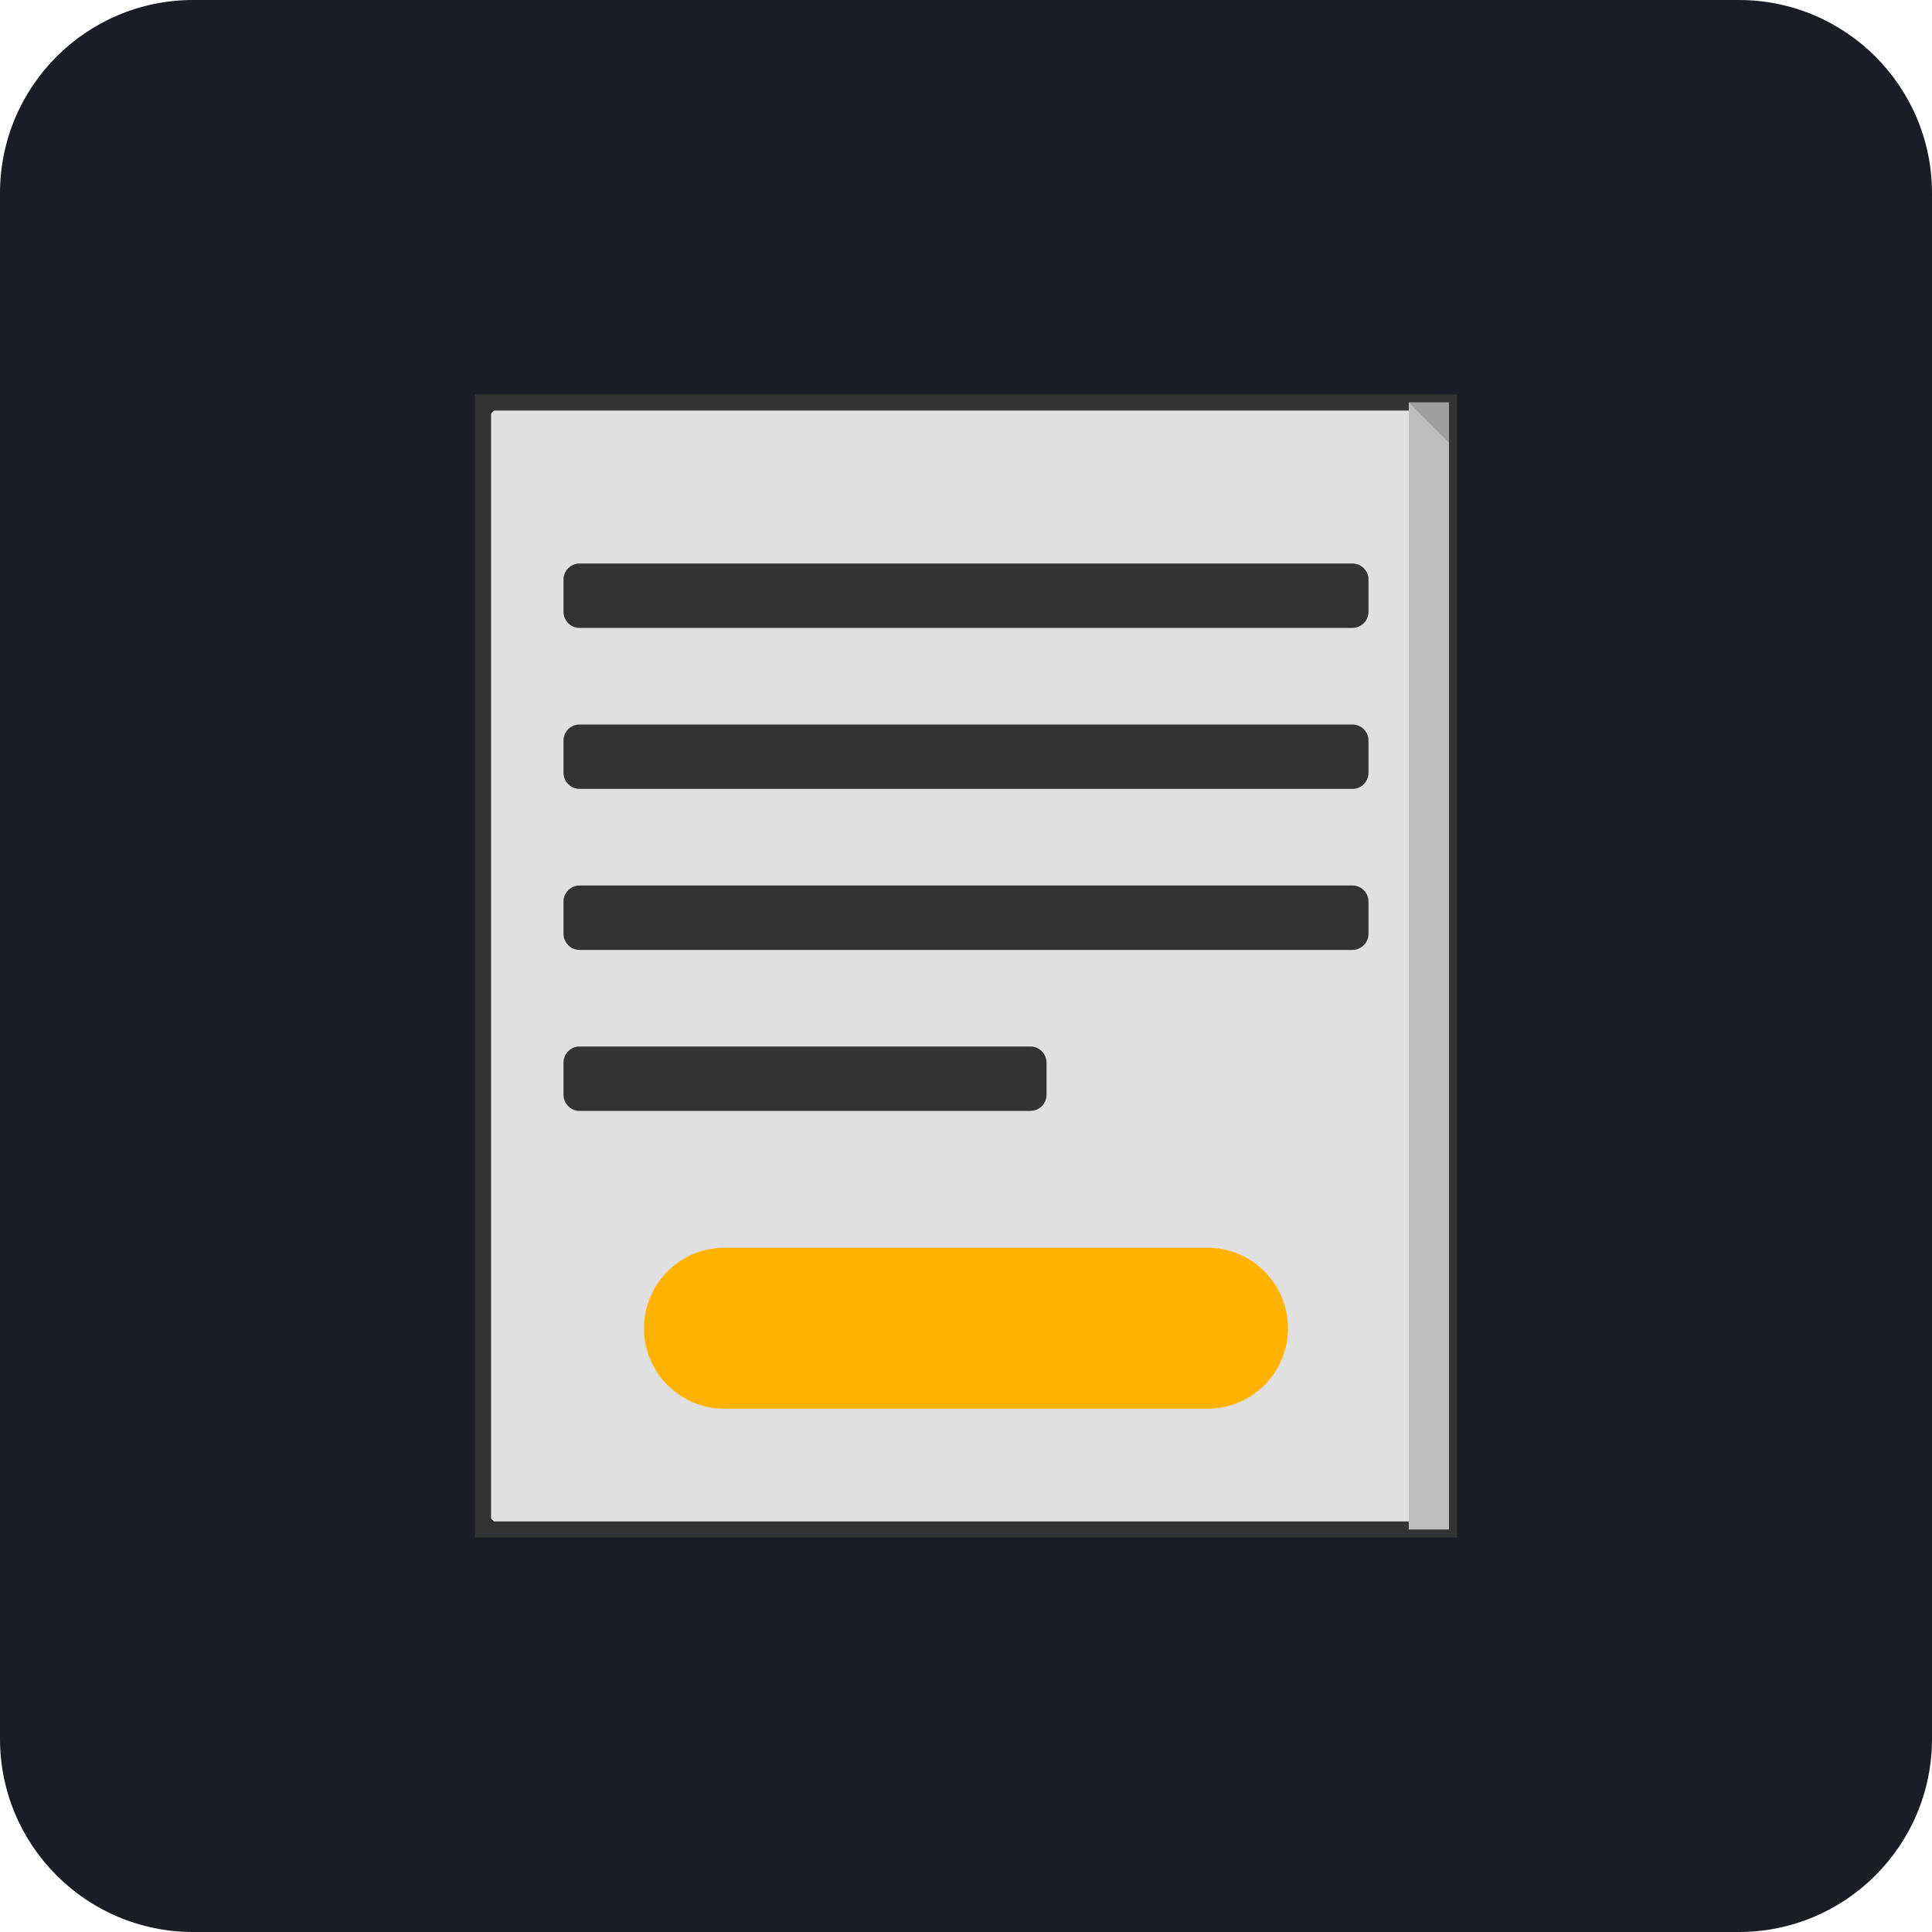
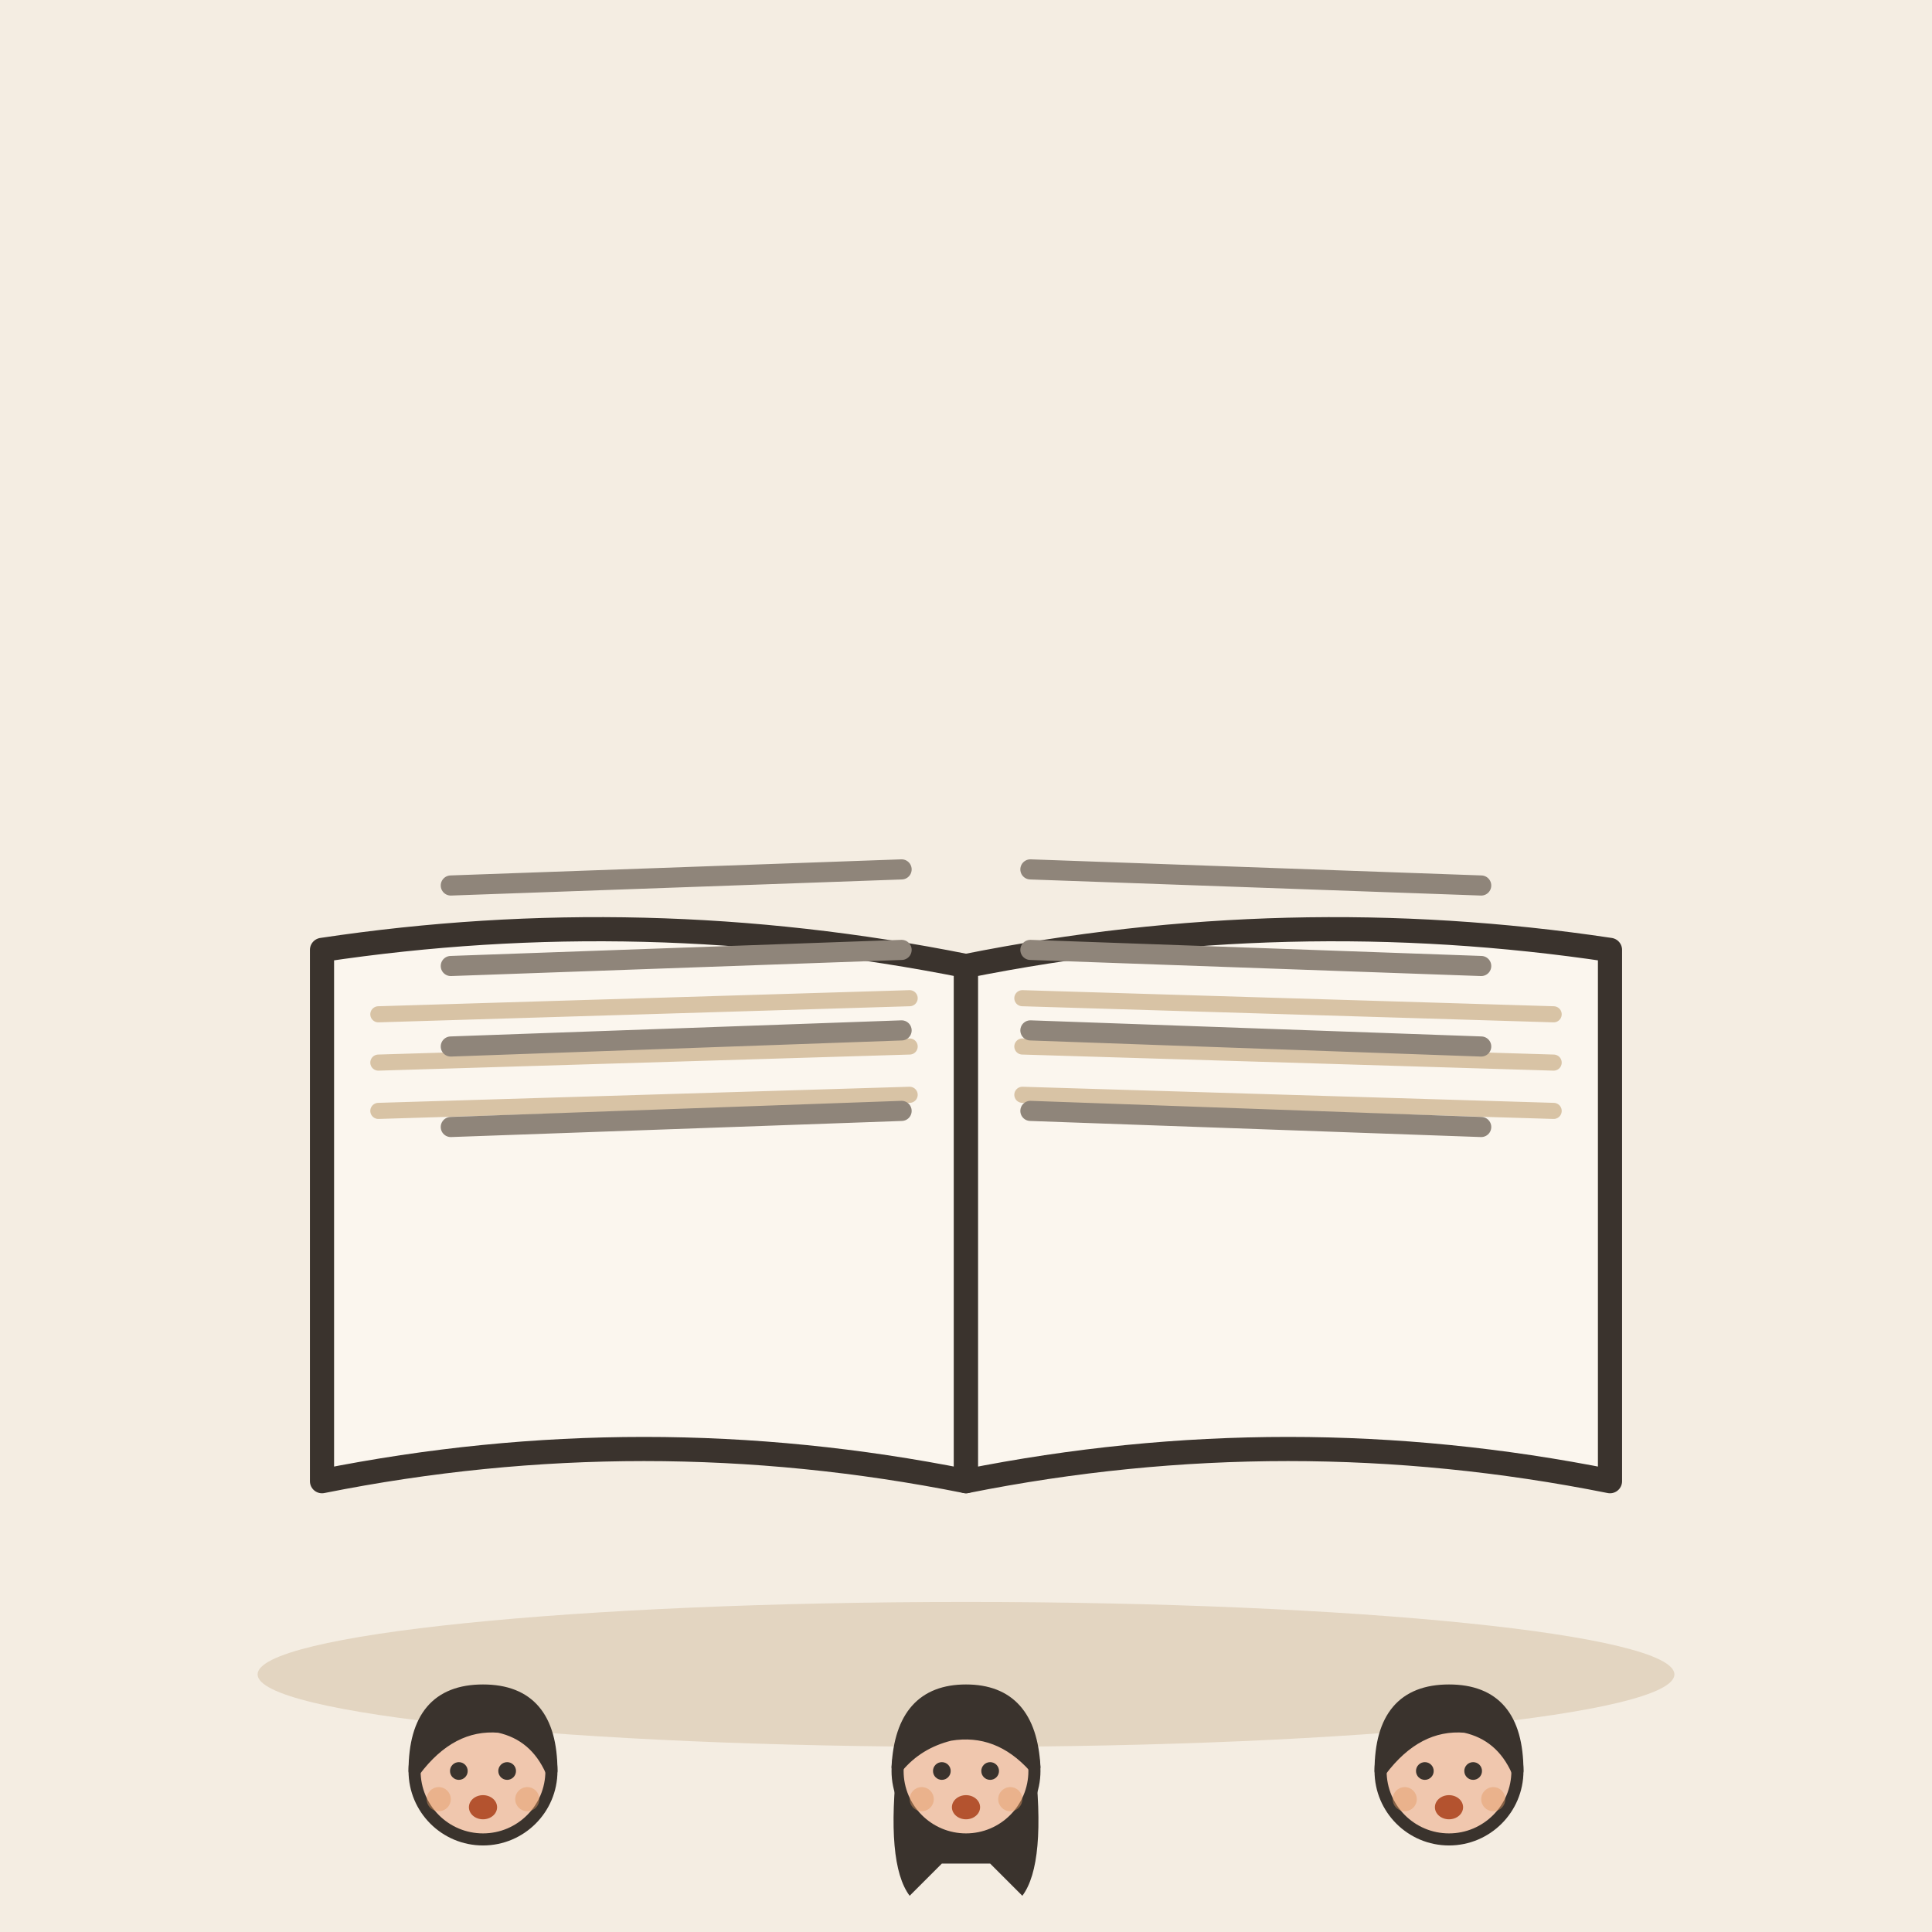
- <svg xmlns="http://www.w3.org/2000/svg" viewBox="0 0 240 240">
-   <rect width="240" height="240" rx="24" fill="#1A1D24" />
-   <g transform="translate(60, 50)">
-     <rect x="0" y="0" width="120" height="140" rx="4" fill="#E0E0E0" />
-     <rect x="10" y="20" width="100" height="8" rx="2" fill="#333" />
-     <rect x="10" y="40" width="100" height="8" rx="2" fill="#333" />
-     <rect x="10" y="60" width="100" height="8" rx="2" fill="#333" />
-     <rect x="10" y="80" width="60" height="8" rx="2" fill="#333" />
-     <path d="M0 0 L120 0 L120 140 L0 140 Z" fill="none" stroke="#333" stroke-width="2" />
-     <rect x="115" y="0" width="5" height="140" fill="#BDBDBD" />
-     <path d="M115 0 L120 5 L120 0 Z" fill="#9E9E9E" />
-     <rect x="20" y="105" width="80" height="20" rx="10" fill="#FFB300" />
+ <svg xmlns="http://www.w3.org/2000/svg" viewBox="0 0 240 240" data-style="editorial">
+   <rect width="240" height="240" fill="#F4EDE2" />
+   <ellipse cx="120" cy="208" rx="88" ry="9" fill="#E3D5C1" />
+   <g transform="translate(120 120)">
+     <path d="M0 0Q-40 -8 -80 -2L-80 64Q-40 56 0 64Z" fill="#FBF6EE" stroke="#3A332D" stroke-width="3" stroke-linecap="round" stroke-linejoin="round" />
+     <path d="M0 0Q40 -8 80 -2L80 64Q40 56 0 64Z" fill="#FBF6EE" stroke="#3A332D" stroke-width="3" stroke-linecap="round" stroke-linejoin="round" />
+     <path d="M-73 6L-7 4" stroke="#D8C3A5" stroke-width="2" stroke-linecap="round" fill="none" />
+     <path d="M7 4L73 6" stroke="#D8C3A5" stroke-width="2" stroke-linecap="round" fill="none" />
+     <path d="M-73 12L-7 10" stroke="#D8C3A5" stroke-width="2" stroke-linecap="round" fill="none" />
+     <path d="M7 10L73 12" stroke="#D8C3A5" stroke-width="2" stroke-linecap="round" fill="none" />
+     <path d="M-73 18L-7 16" stroke="#D8C3A5" stroke-width="2" stroke-linecap="round" fill="none" />
+     <path d="M7 16L73 18" stroke="#D8C3A5" stroke-width="2" stroke-linecap="round" fill="none" />
+   </g>
+   <path d="M56 110L112 108" stroke="#8F857A" stroke-width="2.5" stroke-linecap="round" fill="none" />
+   <path d="M128 108L184 110" stroke="#8F857A" stroke-width="2.5" stroke-linecap="round" fill="none" />
+   <path d="M56 120L112 118" stroke="#8F857A" stroke-width="2.5" stroke-linecap="round" fill="none" />
+   <path d="M128 118L184 120" stroke="#8F857A" stroke-width="2.5" stroke-linecap="round" fill="none" />
+   <path d="M56 130L112 128" stroke="#8F857A" stroke-width="2.5" stroke-linecap="round" fill="none" />
+   <path d="M128 128L184 130" stroke="#8F857A" stroke-width="2.5" stroke-linecap="round" fill="none" />
+   <path d="M56 140L112 138" stroke="#8F857A" stroke-width="2.5" stroke-linecap="round" fill="none" />
+   <path d="M128 138L184 140" stroke="#8F857A" stroke-width="2.5" stroke-linecap="round" fill="none" />
+   <g transform="translate(60 270.5) scale(0.5 0.5)">
+     <circle cx="0" cy="-101" r="17" fill="#F0C7AE" stroke="#3A332D" stroke-width="3" stroke-linecap="round" stroke-linejoin="round" />
+     <path d="M-17 -101Q-17 -121 0 -121Q17 -121 17 -101Q13 -110 4 -112Q-8 -113 -17 -101Z" fill="#3A332D" stroke="#3A332D" stroke-width="3" stroke-linecap="round" stroke-linejoin="round" />
+     <circle cx="-6" cy="-101" r="2.2" fill="#3A332D" />
+     <circle cx="6" cy="-101" r="2.2" fill="#3A332D" />
+     <ellipse cx="0" cy="-92" rx="3.5" ry="3" fill="#B4532F" />
+     <circle cx="-11" cy="-94" r="3" fill="#E39A62" opacity="0.45" />
+     <circle cx="11" cy="-94" r="3" fill="#E39A62" opacity="0.45" />
+   </g>
+   <g transform="translate(120 270.5) scale(0.5 0.5)">
+     <path d="M-17 -104Q-20 -78 -14 -70L-6 -78L6 -78L14 -70Q20 -78 17 -104Z" fill="#3A332D" />
+     <circle cx="0" cy="-101" r="17" fill="#F0C7AE" stroke="#3A332D" stroke-width="3" stroke-linecap="round" stroke-linejoin="round" />
+     <path d="M-17 -102Q-16 -121 0 -121Q16 -121 17 -102Q8 -112 -4 -110Q-12 -108 -17 -102Z" fill="#3A332D" stroke="#3A332D" stroke-width="3" stroke-linecap="round" stroke-linejoin="round" />
+     <circle cx="-6" cy="-101" r="2.2" fill="#3A332D" />
+     <circle cx="6" cy="-101" r="2.2" fill="#3A332D" />
+     <ellipse cx="0" cy="-92" rx="3.5" ry="3" fill="#B4532F" />
+     <circle cx="-11" cy="-94" r="3" fill="#E39A62" opacity="0.45" />
+     <circle cx="11" cy="-94" r="3" fill="#E39A62" opacity="0.45" />
+   </g>
+   <g transform="translate(180 270.5) scale(0.5 0.5)">
+     <circle cx="0" cy="-101" r="17" fill="#F0C7AE" stroke="#3A332D" stroke-width="3" stroke-linecap="round" stroke-linejoin="round" />
+     <path d="M-17 -101Q-17 -121 0 -121Q17 -121 17 -101Q13 -110 4 -112Q-8 -113 -17 -101Z" fill="#3A332D" stroke="#3A332D" stroke-width="3" stroke-linecap="round" stroke-linejoin="round" />
+     <circle cx="-6" cy="-101" r="2.2" fill="#3A332D" />
+     <circle cx="6" cy="-101" r="2.2" fill="#3A332D" />
+     <ellipse cx="0" cy="-92" rx="3.5" ry="3" fill="#B4532F" />
+     <circle cx="-11" cy="-94" r="3" fill="#E39A62" opacity="0.45" />
+     <circle cx="11" cy="-94" r="3" fill="#E39A62" opacity="0.45" />
  </g>
</svg>
